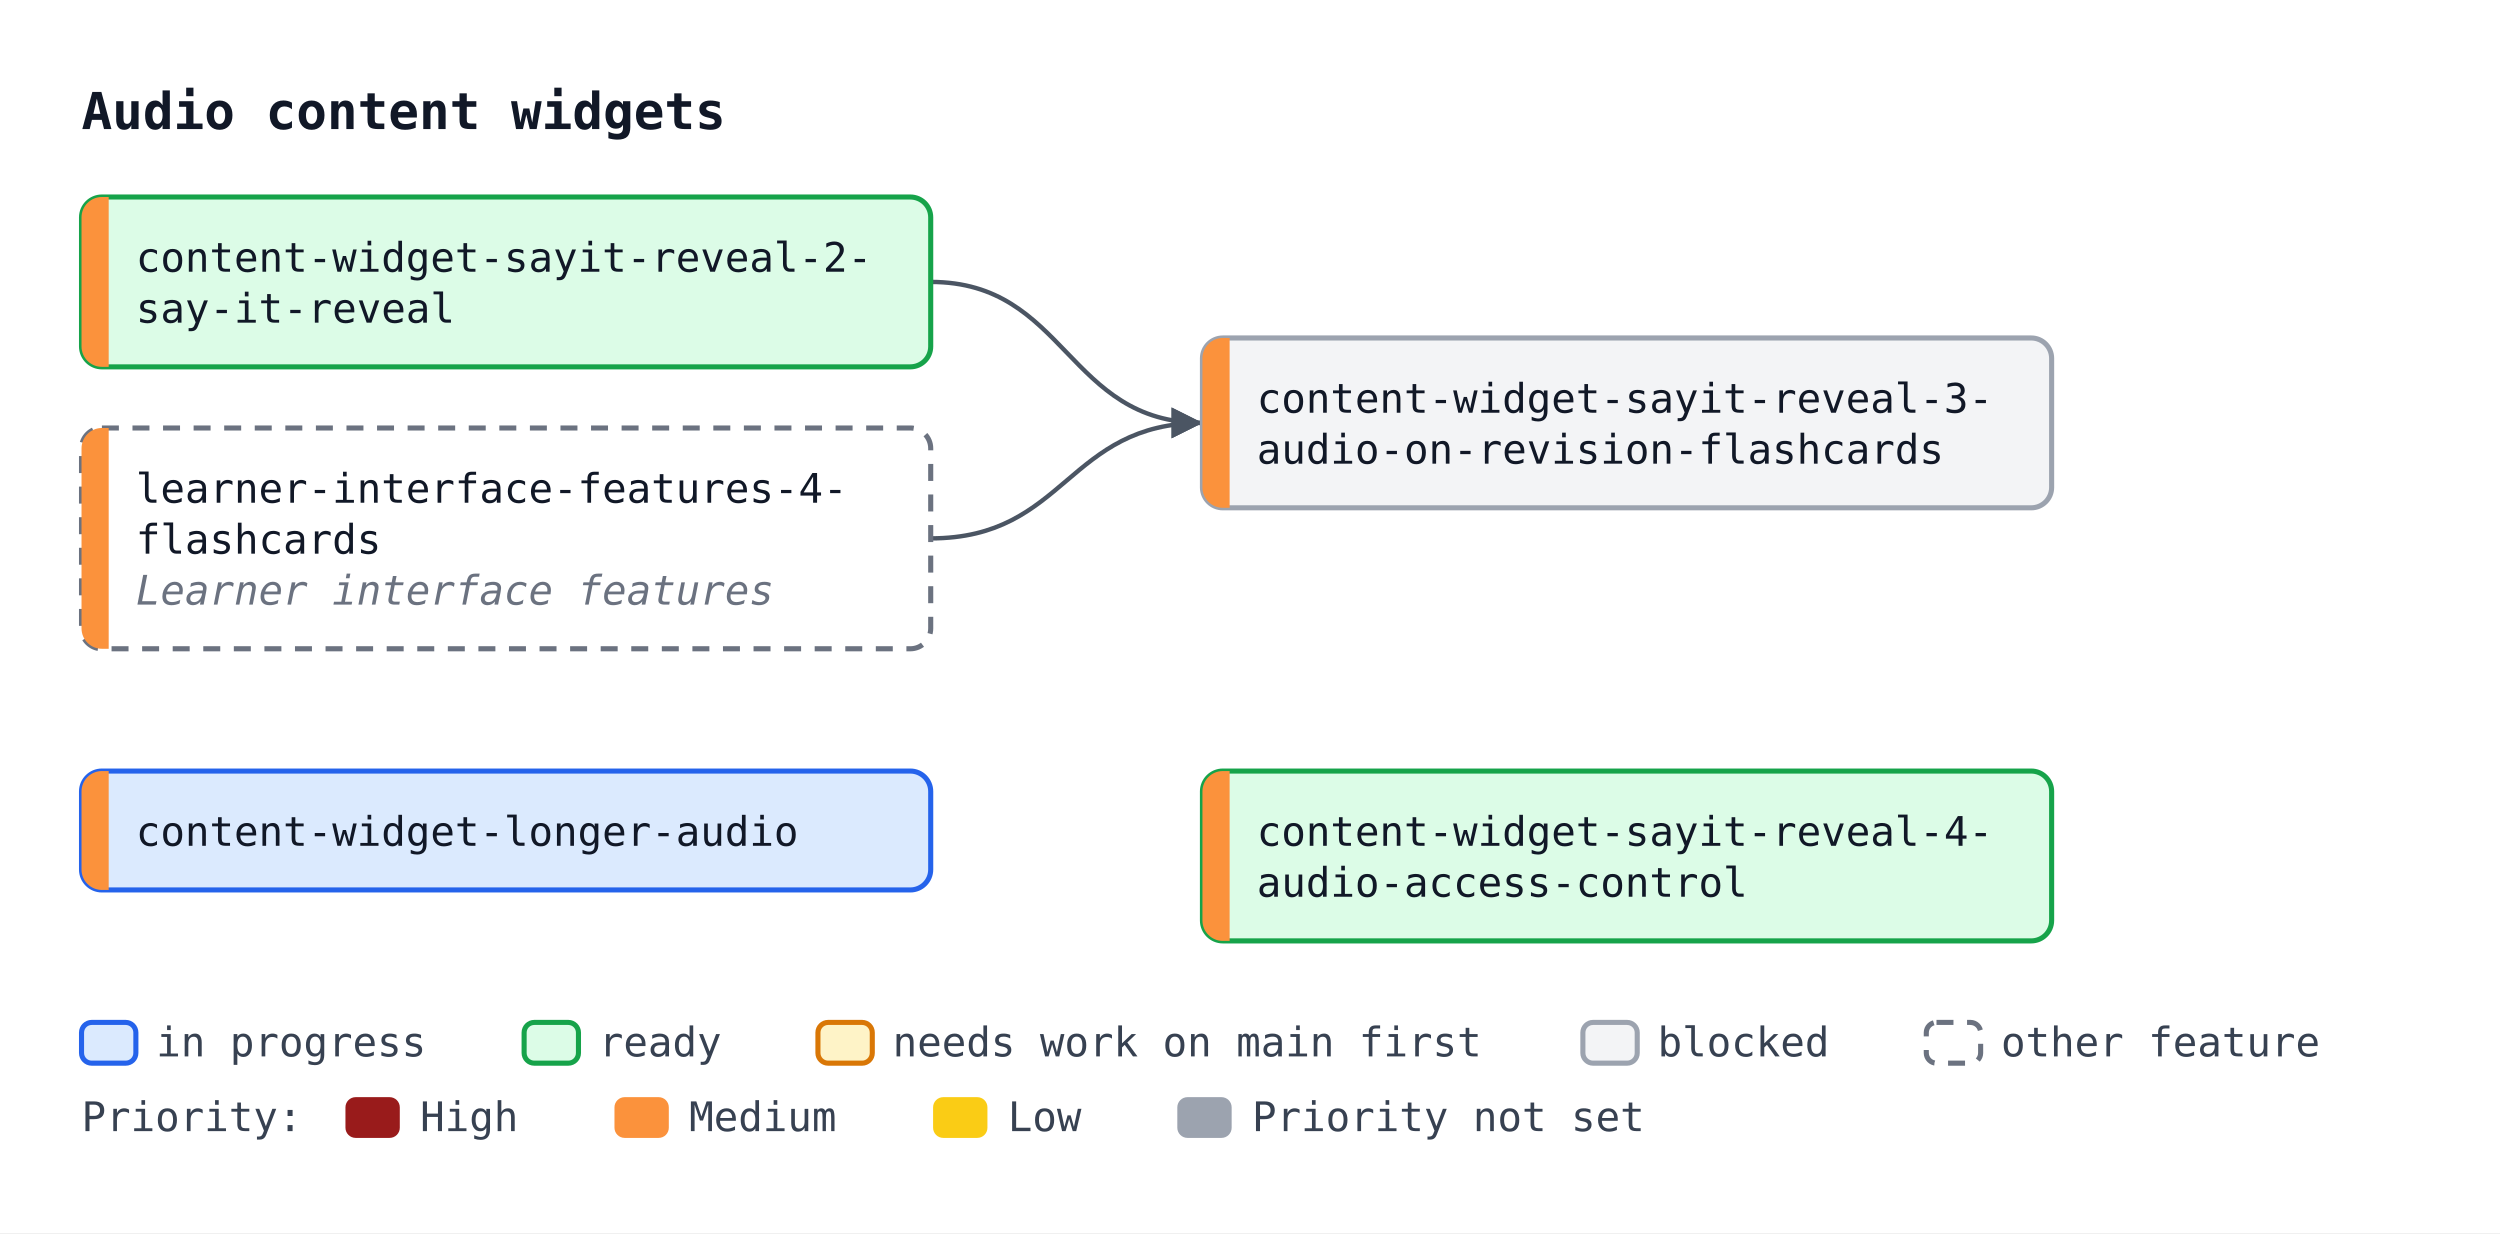
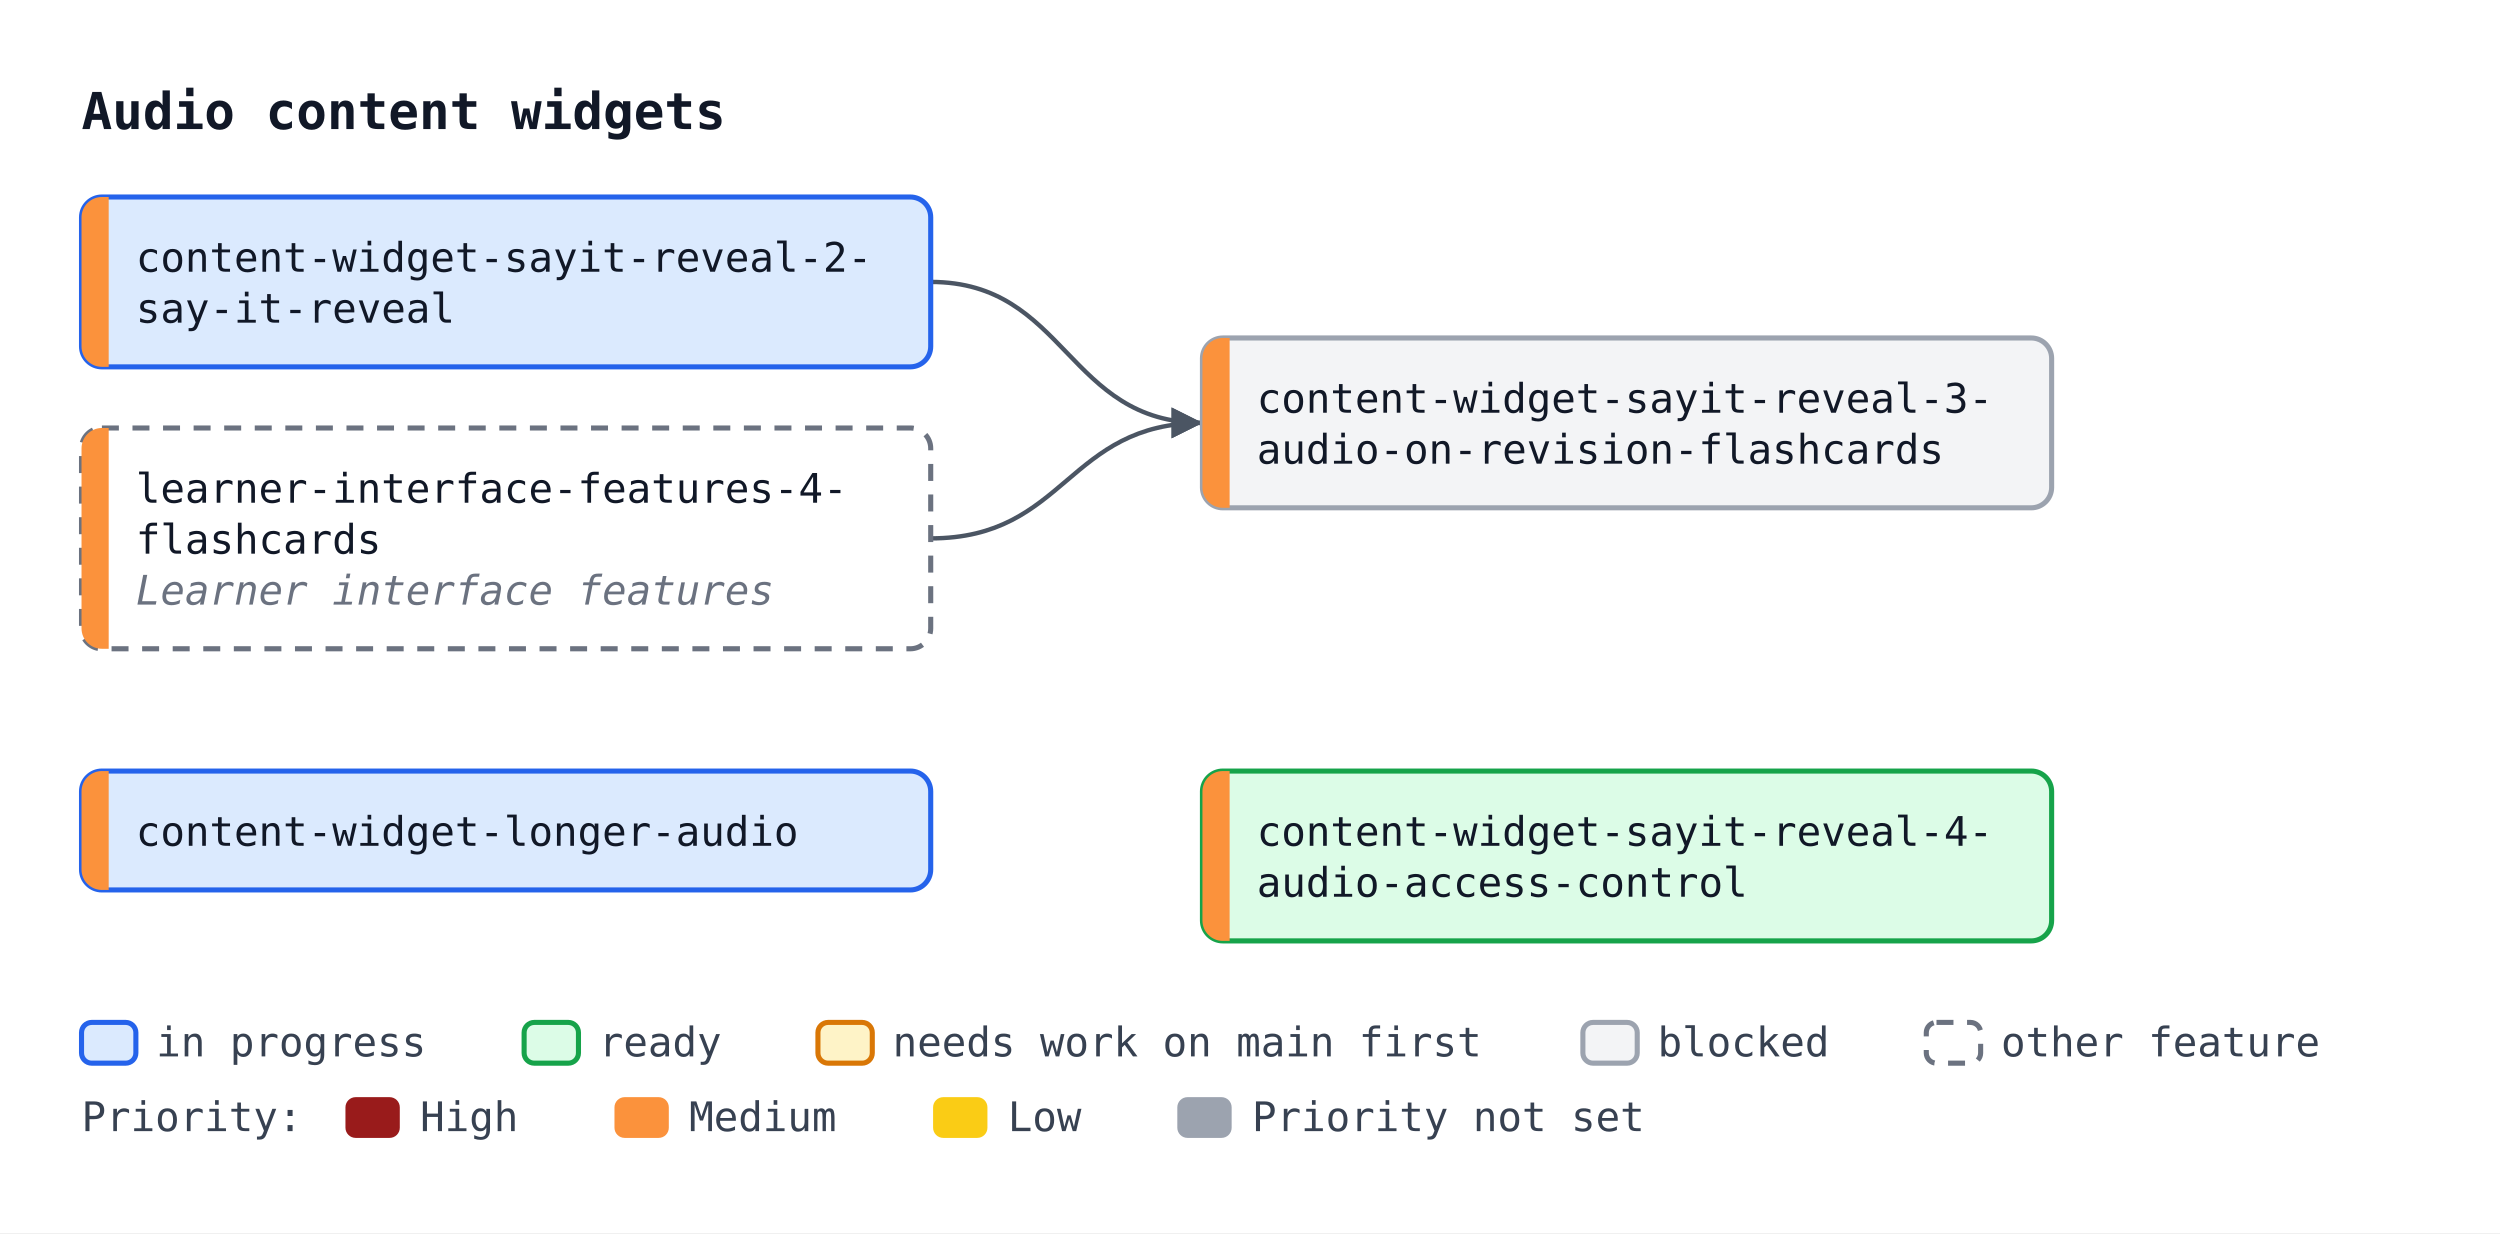
<svg xmlns="http://www.w3.org/2000/svg" width="736" height="363" viewBox="0 0 736 363" font-family="ui-monospace, SFMono-Regular, Menlo, Consolas, monospace" font-size="12">
  <defs>
    <marker id="arrow" viewBox="0 0 10 10" refX="10" refY="5" markerWidth="7" markerHeight="7" orient="auto-start-reverse">
      <path d="M0,0 L10,5 L0,10 z" fill="#4b5563" />
    </marker>
  </defs>
  <rect width="736" height="363" fill="#ffffff" />
  <text x="24" y="38" font-size="15" font-weight="bold" fill="#111827">Audio content widgets</text>
  <path d="M274.0,83.0 C314.0,83.0 314.0,124.5 354.0,124.5" fill="none" stroke="#4b5563" stroke-width="1.3" marker-end="url(#arrow)" />
  <path d="M274.0,158.5 C314.0,158.5 314.0,124.5 354.0,124.5" fill="none" stroke="#4b5563" stroke-width="1.3" marker-end="url(#arrow)" />
-   <rect x="24.0" y="58.0" width="250" height="50" rx="6" fill="#dcfce7" stroke="#16a34a" stroke-width="1.5" />
+   <rect x="24.0" y="58.0" width="250" height="50" rx="6" fill="#dbeafe" stroke="#2563eb" stroke-width="1.5" />
  <path d="M32.0,58.0 H30.0 A6,6 0 0 0 24.0,64.0 V102.0 A6,6 0 0 0 30.0,108.0 H32.0 Z" fill="#fb923c" />
  <text x="40.0" y="80.0" fill="#111827">content-widget-sayit-reveal-2-</text>
  <text x="40.0" y="95.0" fill="#111827">say-it-reveal</text>
  <rect x="354.0" y="99.5" width="250" height="50" rx="6" fill="#f3f4f6" stroke="#9ca3af" stroke-width="1.5" />
  <path d="M362.0,99.5 H360.0 A6,6 0 0 0 354.0,105.5 V143.5 A6,6 0 0 0 360.0,149.5 H362.0 Z" fill="#fb923c" />
  <text x="370.0" y="121.5" fill="#111827">content-widget-sayit-reveal-3-</text>
  <text x="370.0" y="136.5" fill="#111827">audio-on-revision-flashcards</text>
  <rect x="24.0" y="126.0" width="250" height="65" rx="6" fill="#ffffff" stroke="#6b7280" stroke-width="1.5" stroke-dasharray="5 4" />
  <path d="M32.0,126.0 H30.0 A6,6 0 0 0 24.0,132.0 V185.0 A6,6 0 0 0 30.0,191.0 H32.0 Z" fill="#fb923c" />
  <text x="40.0" y="148.0" fill="#111827">learner-interface-features-4-</text>
  <text x="40.0" y="163.0" fill="#111827">flashcards</text>
  <text x="40.0" y="178.0" fill="#6b7280" font-style="italic">Learner interface features</text>
  <rect x="24.0" y="227.0" width="250" height="35" rx="6" fill="#dbeafe" stroke="#2563eb" stroke-width="1.5" />
  <path d="M32.0,227.0 H30.0 A6,6 0 0 0 24.0,233.0 V256.0 A6,6 0 0 0 30.0,262.0 H32.0 Z" fill="#fb923c" />
  <text x="40.0" y="249.0" fill="#111827">content-widget-longer-audio</text>
  <rect x="354.0" y="227.0" width="250" height="50" rx="6" fill="#dcfce7" stroke="#16a34a" stroke-width="1.5" />
  <path d="M362.0,227.0 H360.0 A6,6 0 0 0 354.0,233.0 V271.0 A6,6 0 0 0 360.0,277.0 H362.0 Z" fill="#fb923c" />
  <text x="370.0" y="249.0" fill="#111827">content-widget-sayit-reveal-4-</text>
  <text x="370.0" y="264.0" fill="#111827">audio-access-control</text>
  <rect x="24.0" y="301" width="16" height="12" rx="3" fill="#dbeafe" stroke="#2563eb" stroke-width="1.5" />
  <text x="46.0" y="311" fill="#374151">in progress</text>
  <rect x="154.3" y="301" width="16" height="12" rx="3" fill="#dcfce7" stroke="#16a34a" stroke-width="1.5" />
  <text x="176.3" y="311" fill="#374151">ready</text>
  <rect x="240.8" y="301" width="16" height="12" rx="3" fill="#fef3c7" stroke="#d97706" stroke-width="1.5" />
  <text x="262.8" y="311" fill="#374151">needs work on main first</text>
  <rect x="466.0" y="301" width="16" height="12" rx="3" fill="#f3f4f6" stroke="#9ca3af" stroke-width="1.5" />
  <text x="488.0" y="311" fill="#374151">blocked</text>
  <rect x="567.1" y="301" width="16" height="12" rx="3" fill="#ffffff" stroke="#6b7280" stroke-width="1.5" stroke-dasharray="5 4" />
  <text x="589.1" y="311" fill="#374151">other feature</text>
  <text x="24" y="333" fill="#374151">Priority:</text>
  <rect x="101.7" y="323" width="16" height="12" rx="3" fill="#991b1b" />
  <text x="123.7" y="333" fill="#374151">High</text>
  <rect x="180.9" y="323" width="16" height="12" rx="3" fill="#fb923c" />
  <text x="202.9" y="333" fill="#374151">Medium</text>
  <rect x="274.7" y="323" width="16" height="12" rx="3" fill="#facc15" />
  <text x="296.7" y="333" fill="#374151">Low</text>
  <rect x="346.6" y="323" width="16" height="12" rx="3" fill="#9ca3af" />
  <text x="368.6" y="333" fill="#374151">Priority not set</text>
</svg>
